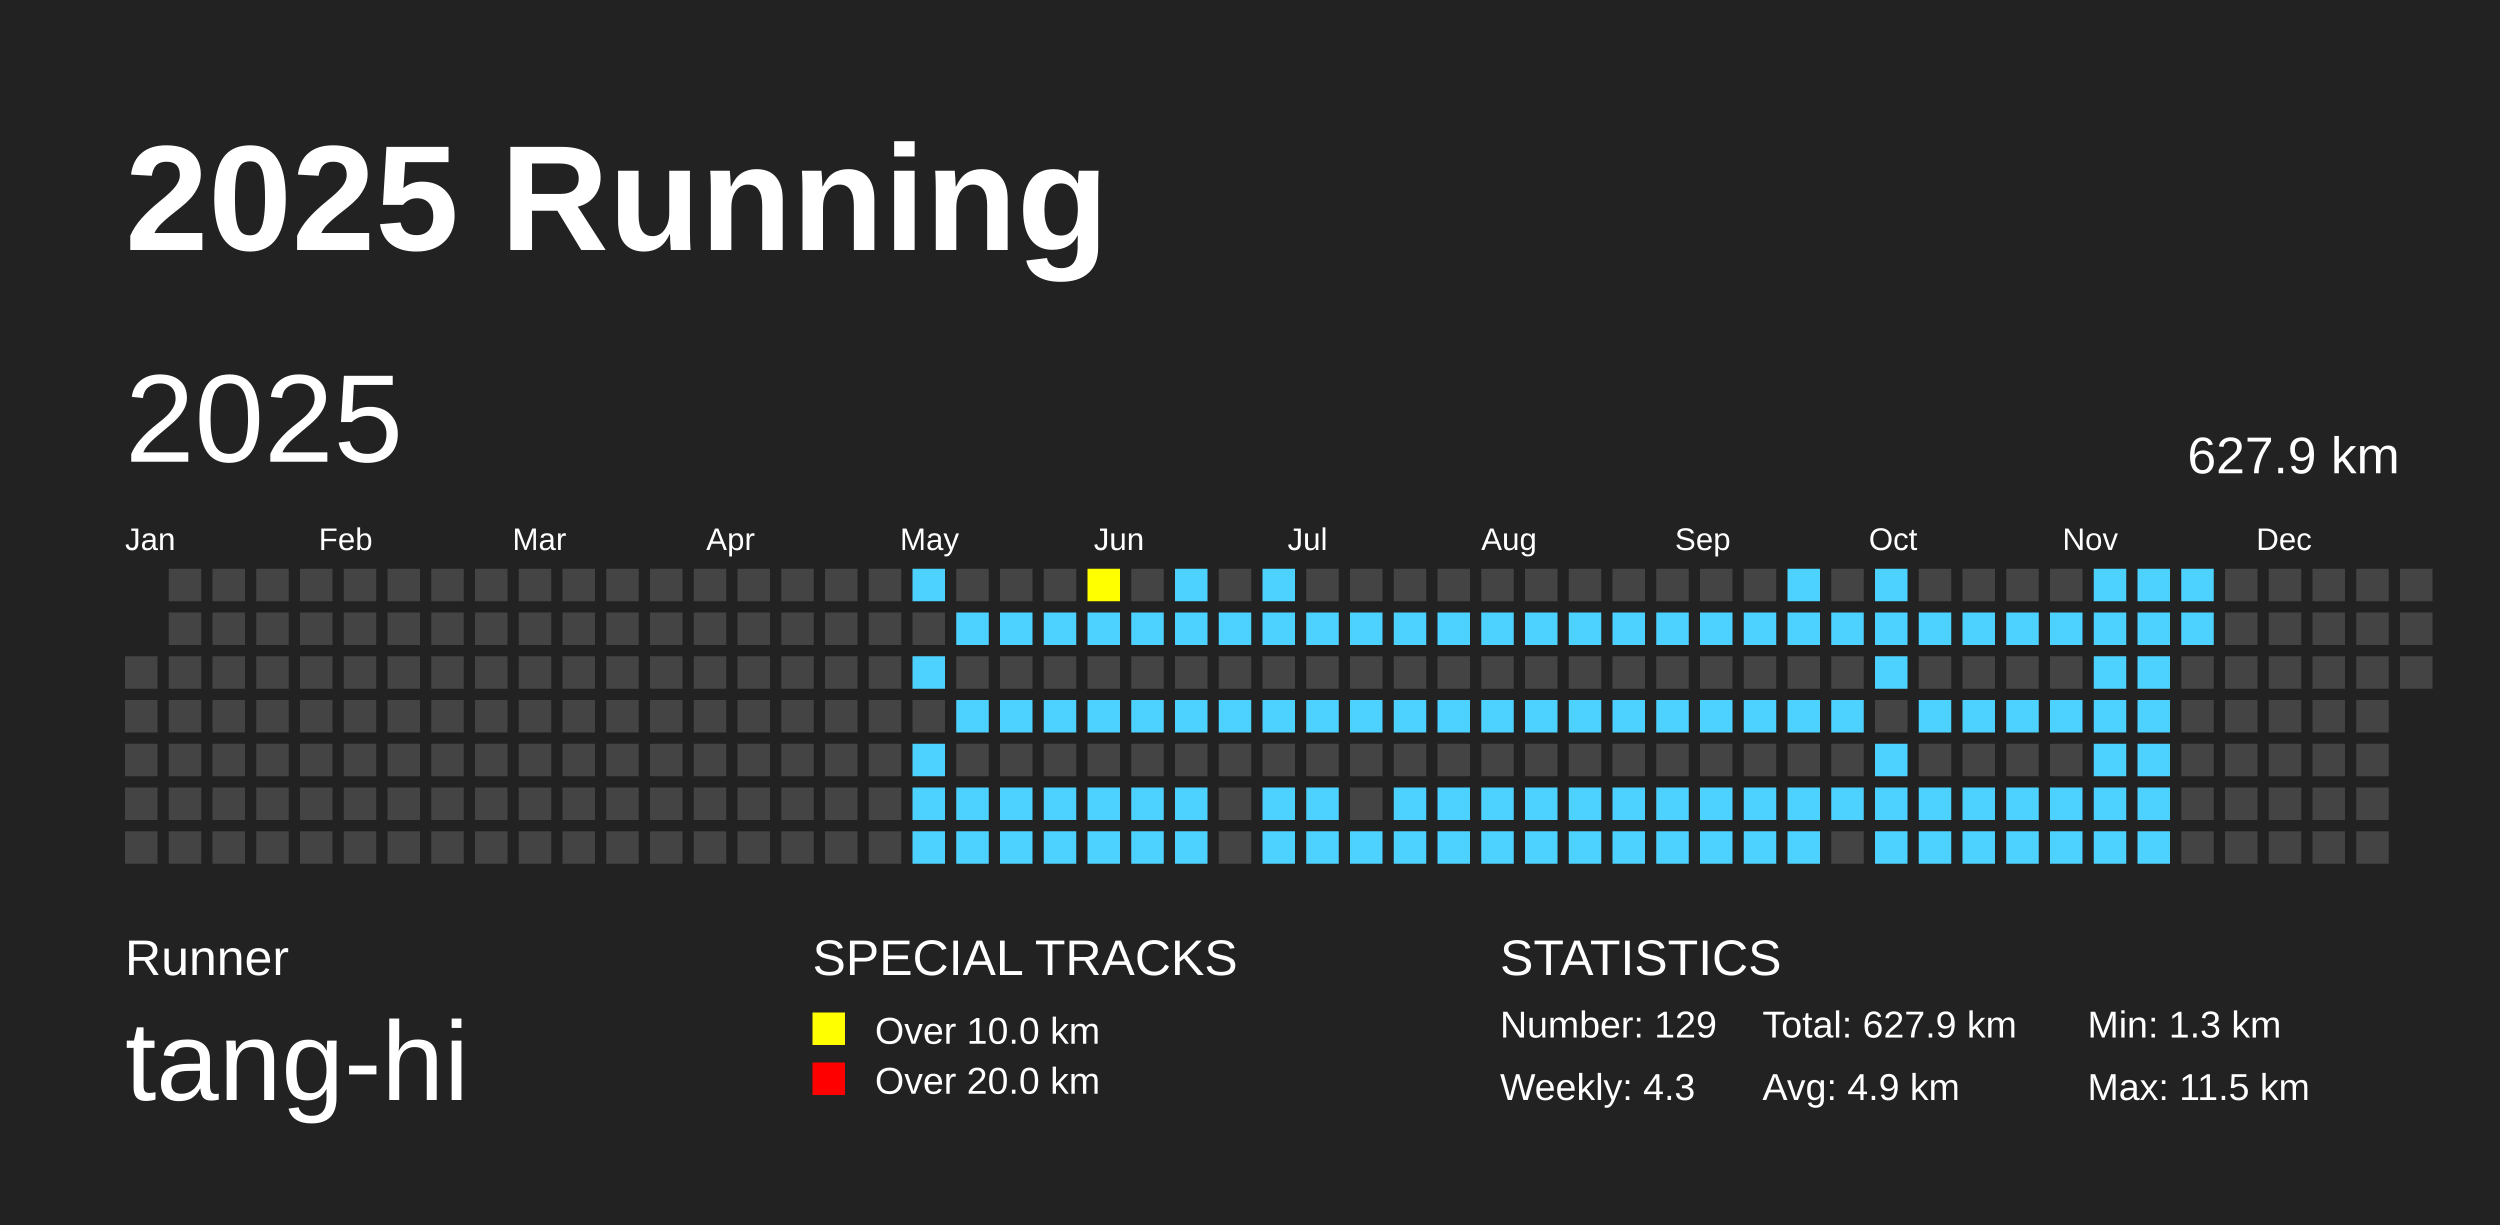
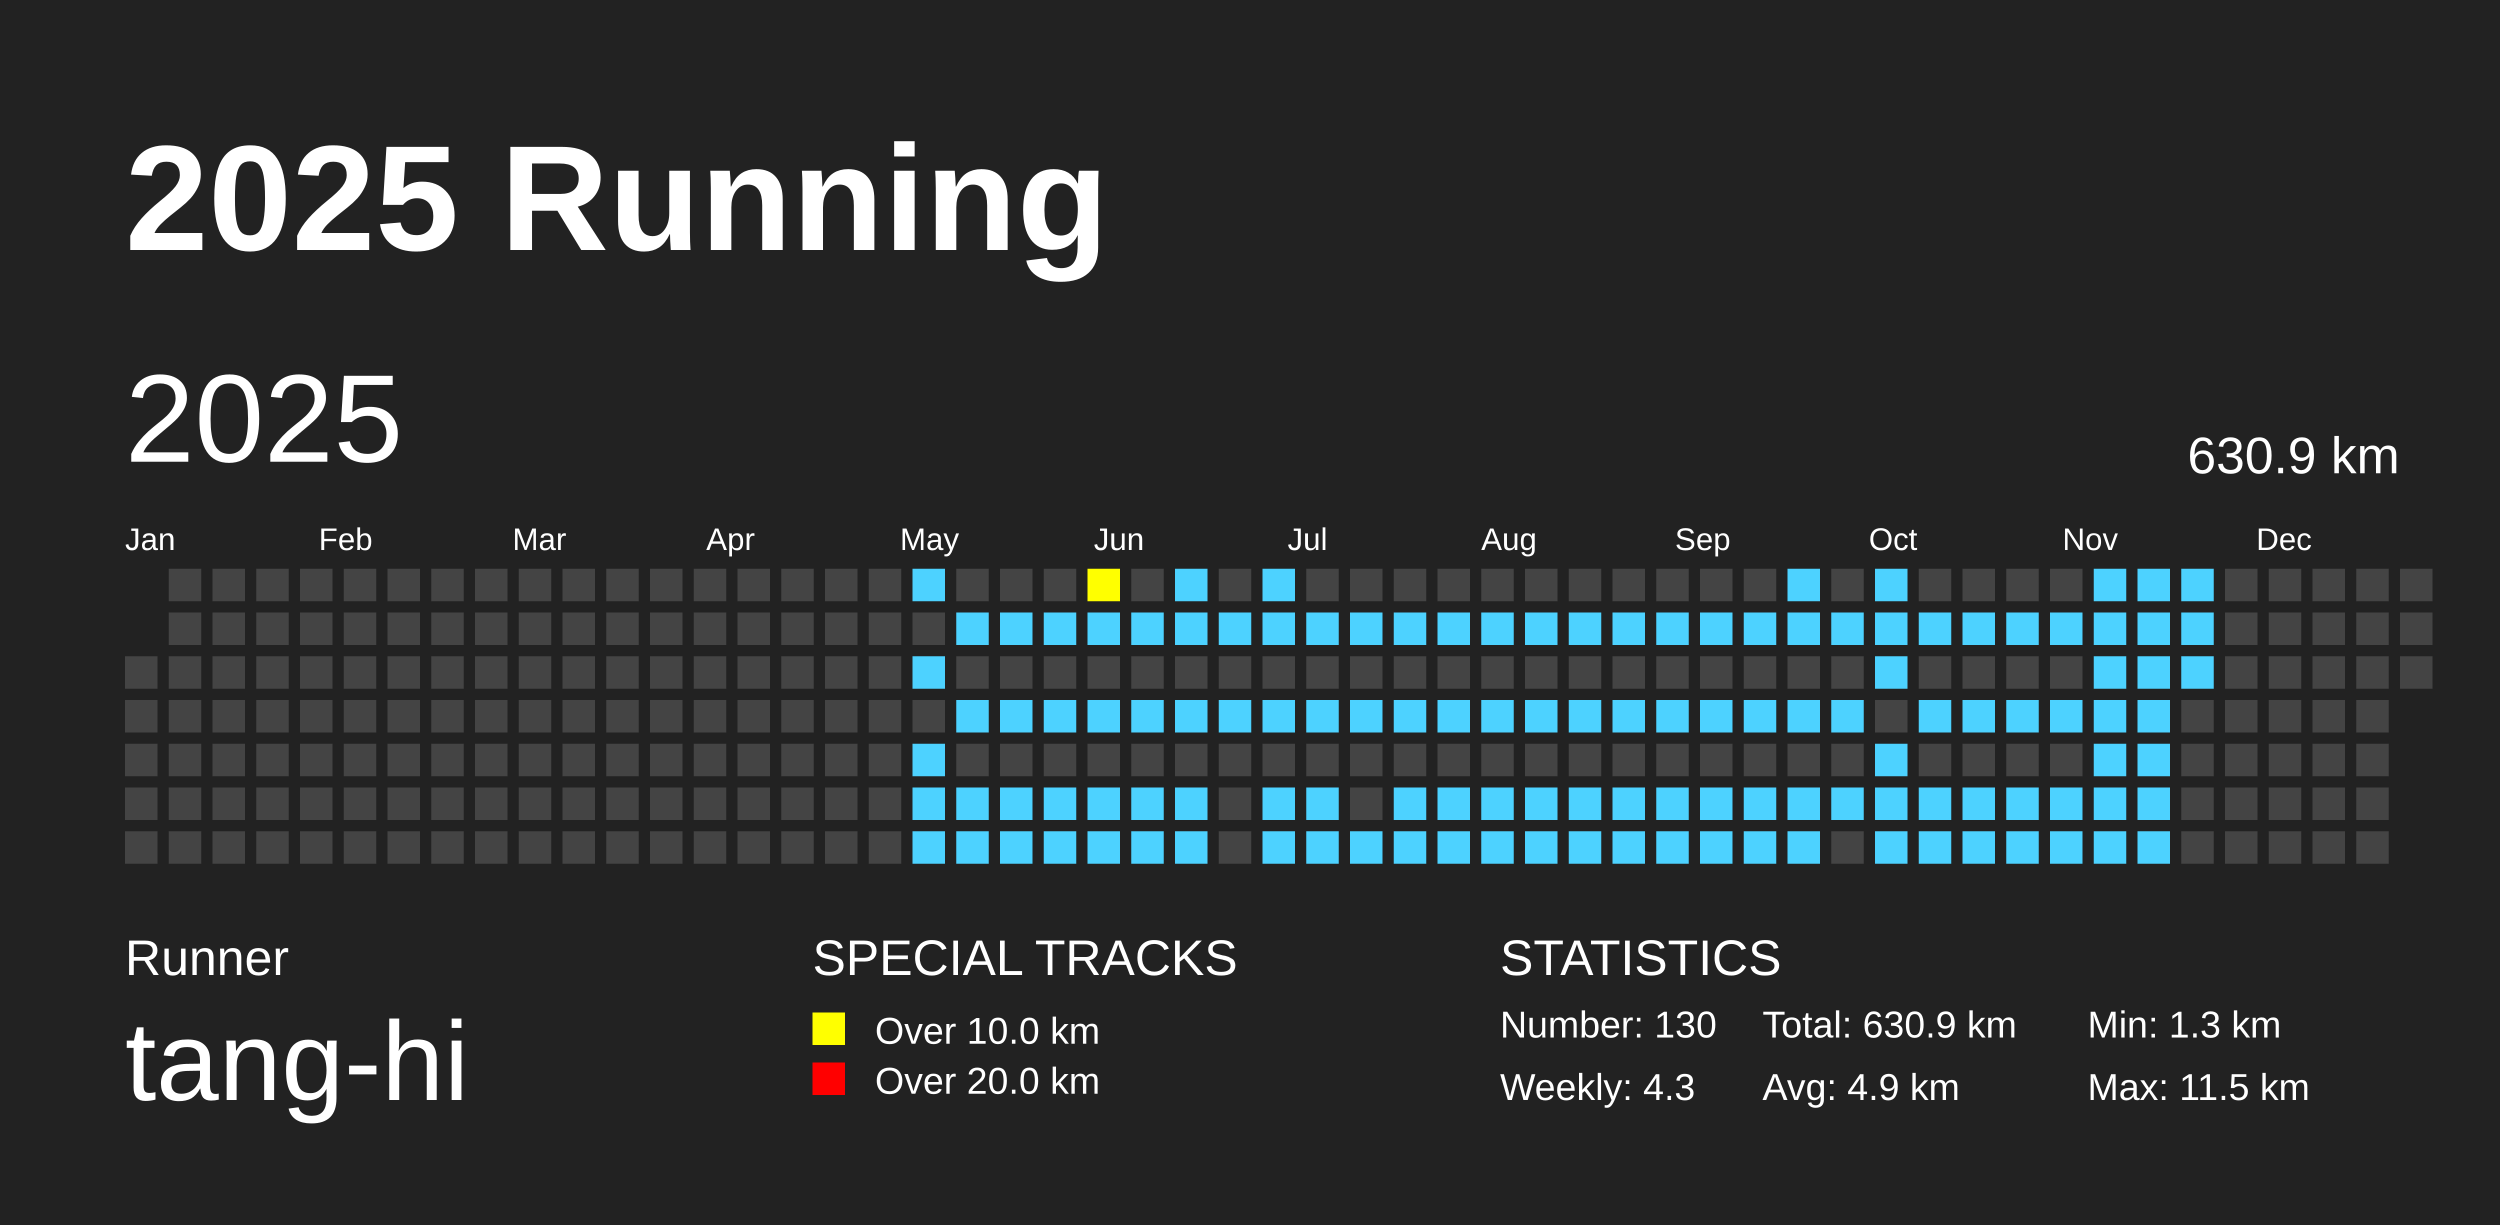
<svg xmlns="http://www.w3.org/2000/svg" baseProfile="full" height="98mm" version="1.1" viewBox="0,0,200,98" width="200mm">
  <defs />
  <rect fill="#222222" height="98" width="200" x="0" y="0" />
  <text fill="#FFFFFF" style="font-size:12px; font-family:Arial; font-weight:bold;" x="10" y="20">2025 Running</text>
  <text fill="#FFFFFF" style="font-size:4px; font-family:Arial" x="10" y="78">Runner</text>
  <text fill="#FFFFFF" style="font-size:9px; font-family:Arial" x="10" y="88">tang-hi</text>
  <text fill="#FFFFFF" style="font-size:4px; font-family:Arial" x="65" y="78">SPECIAL TRACKS</text>
  <rect fill="yellow" height="2.6" width="2.6" x="65" y="81" />
  <text fill="#FFFFFF" style="font-size:3px; font-family:Arial" x="70" y="83.5">Over 10.0 km</text>
  <rect fill="red" height="2.6" width="2.6" x="65" y="85" />
  <text fill="#FFFFFF" style="font-size:3px; font-family:Arial" x="70" y="87.5">Over 20.0 km</text>
  <text fill="#FFFFFF" style="font-size:4px; font-family:Arial" x="120" y="78">STATISTICS</text>
-   <text fill="#FFFFFF" style="font-size:3px; font-family:Arial" x="120" y="83">Number: 129</text>
+   <text fill="#FFFFFF" style="font-size:3px; font-family:Arial" x="120" y="83">Number: 130</text>
  <text fill="#FFFFFF" style="font-size:3px; font-family:Arial" x="120" y="88">Weekly: 4.3</text>
-   <text fill="#FFFFFF" style="font-size:3px; font-family:Arial" x="141" y="83">Total: 627.9 km</text>
+   <text fill="#FFFFFF" style="font-size:3px; font-family:Arial" x="141" y="83">Total: 630.9 km</text>
  <text fill="#FFFFFF" style="font-size:3px; font-family:Arial" x="141" y="88">Avg: 4.9 km</text>
  <text fill="#FFFFFF" style="font-size:3px; font-family:Arial" x="167" y="83">Min: 1.3 km</text>
  <text fill="#FFFFFF" style="font-size:3px; font-family:Arial" x="167" y="88">Max: 11.5 km</text>
  <text dominant-baseline="hanging" fill="#FFFFFF" style="font-size:10.0px; font-family:Arial;" x="10" y="30">2025</text>
-   <text dominant-baseline="hanging" fill="#FFFFFF" style="font-size:4.125px; font-family:Arial;" x="175" y="35">627.9 km</text>
+   <text dominant-baseline="hanging" fill="#FFFFFF" style="font-size:4.125px; font-family:Arial;" x="175" y="35">630.9 km</text>
  <text fill="#FFFFFF" style="font-size:2.5px; font-family:Arial" x="10.0" y="44">Jan</text>
  <text fill="#FFFFFF" style="font-size:2.5px; font-family:Arial" x="25.5" y="44">Feb</text>
  <text fill="#FFFFFF" style="font-size:2.5px; font-family:Arial" x="41.0" y="44">Mar</text>
  <text fill="#FFFFFF" style="font-size:2.5px; font-family:Arial" x="56.5" y="44">Apr</text>
  <text fill="#FFFFFF" style="font-size:2.5px; font-family:Arial" x="72.0" y="44">May</text>
  <text fill="#FFFFFF" style="font-size:2.5px; font-family:Arial" x="87.5" y="44">Jun</text>
  <text fill="#FFFFFF" style="font-size:2.5px; font-family:Arial" x="103.0" y="44">Jul</text>
  <text fill="#FFFFFF" style="font-size:2.5px; font-family:Arial" x="118.5" y="44">Aug</text>
  <text fill="#FFFFFF" style="font-size:2.5px; font-family:Arial" x="134.0" y="44">Sep</text>
  <text fill="#FFFFFF" style="font-size:2.5px; font-family:Arial" x="149.5" y="44">Oct</text>
  <text fill="#FFFFFF" style="font-size:2.5px; font-family:Arial" x="165.0" y="44">Nov</text>
  <text fill="#FFFFFF" style="font-size:2.5px; font-family:Arial" x="180.5" y="44">Dec</text>
  <rect fill="#444444" height="2.6" width="2.6" x="10.0" y="52.5" />
  <rect fill="#444444" height="2.6" width="2.6" x="10.0" y="56.0" />
  <rect fill="#444444" height="2.6" width="2.6" x="10.0" y="59.5" />
  <rect fill="#444444" height="2.6" width="2.6" x="10.0" y="63.0" />
  <rect fill="#444444" height="2.6" width="2.6" x="10.0" y="66.5" />
  <rect fill="#444444" height="2.6" width="2.6" x="13.5" y="45.5" />
  <rect fill="#444444" height="2.6" width="2.6" x="13.5" y="49.0" />
  <rect fill="#444444" height="2.6" width="2.6" x="13.5" y="52.5" />
  <rect fill="#444444" height="2.6" width="2.6" x="13.5" y="56.0" />
  <rect fill="#444444" height="2.6" width="2.6" x="13.5" y="59.5" />
  <rect fill="#444444" height="2.6" width="2.6" x="13.5" y="63.0" />
  <rect fill="#444444" height="2.6" width="2.6" x="13.5" y="66.5" />
  <rect fill="#444444" height="2.6" width="2.6" x="17.0" y="45.5" />
  <rect fill="#444444" height="2.6" width="2.6" x="17.0" y="49.0" />
  <rect fill="#444444" height="2.6" width="2.6" x="17.0" y="52.5" />
  <rect fill="#444444" height="2.6" width="2.6" x="17.0" y="56.0" />
  <rect fill="#444444" height="2.6" width="2.6" x="17.0" y="59.5" />
  <rect fill="#444444" height="2.6" width="2.6" x="17.0" y="63.0" />
  <rect fill="#444444" height="2.6" width="2.6" x="17.0" y="66.5" />
  <rect fill="#444444" height="2.6" width="2.6" x="20.5" y="45.5" />
  <rect fill="#444444" height="2.6" width="2.6" x="20.5" y="49.0" />
  <rect fill="#444444" height="2.6" width="2.6" x="20.5" y="52.5" />
  <rect fill="#444444" height="2.6" width="2.6" x="20.5" y="56.0" />
  <rect fill="#444444" height="2.6" width="2.6" x="20.5" y="59.5" />
  <rect fill="#444444" height="2.6" width="2.6" x="20.5" y="63.0" />
  <rect fill="#444444" height="2.6" width="2.6" x="20.5" y="66.5" />
  <rect fill="#444444" height="2.6" width="2.6" x="24.0" y="45.5" />
  <rect fill="#444444" height="2.6" width="2.6" x="24.0" y="49.0" />
  <rect fill="#444444" height="2.6" width="2.6" x="24.0" y="52.5" />
  <rect fill="#444444" height="2.6" width="2.6" x="24.0" y="56.0" />
  <rect fill="#444444" height="2.6" width="2.6" x="24.0" y="59.5" />
  <rect fill="#444444" height="2.6" width="2.6" x="24.0" y="63.0" />
  <rect fill="#444444" height="2.6" width="2.6" x="24.0" y="66.5" />
  <rect fill="#444444" height="2.6" width="2.6" x="27.5" y="45.5" />
  <rect fill="#444444" height="2.6" width="2.6" x="27.5" y="49.0" />
  <rect fill="#444444" height="2.6" width="2.6" x="27.5" y="52.5" />
  <rect fill="#444444" height="2.6" width="2.6" x="27.5" y="56.0" />
  <rect fill="#444444" height="2.6" width="2.6" x="27.5" y="59.5" />
  <rect fill="#444444" height="2.6" width="2.6" x="27.5" y="63.0" />
  <rect fill="#444444" height="2.6" width="2.6" x="27.5" y="66.5" />
  <rect fill="#444444" height="2.6" width="2.6" x="31.0" y="45.5" />
  <rect fill="#444444" height="2.6" width="2.6" x="31.0" y="49.0" />
  <rect fill="#444444" height="2.6" width="2.6" x="31.0" y="52.5" />
  <rect fill="#444444" height="2.6" width="2.6" x="31.0" y="56.0" />
  <rect fill="#444444" height="2.6" width="2.6" x="31.0" y="59.5" />
  <rect fill="#444444" height="2.6" width="2.6" x="31.0" y="63.0" />
  <rect fill="#444444" height="2.6" width="2.6" x="31.0" y="66.5" />
  <rect fill="#444444" height="2.6" width="2.6" x="34.5" y="45.5" />
  <rect fill="#444444" height="2.6" width="2.6" x="34.5" y="49.0" />
  <rect fill="#444444" height="2.6" width="2.6" x="34.5" y="52.5" />
  <rect fill="#444444" height="2.6" width="2.6" x="34.5" y="56.0" />
  <rect fill="#444444" height="2.6" width="2.6" x="34.5" y="59.5" />
  <rect fill="#444444" height="2.6" width="2.6" x="34.5" y="63.0" />
  <rect fill="#444444" height="2.6" width="2.6" x="34.5" y="66.5" />
  <rect fill="#444444" height="2.6" width="2.6" x="38.0" y="45.5" />
  <rect fill="#444444" height="2.6" width="2.6" x="38.0" y="49.0" />
  <rect fill="#444444" height="2.6" width="2.6" x="38.0" y="52.5" />
  <rect fill="#444444" height="2.6" width="2.6" x="38.0" y="56.0" />
  <rect fill="#444444" height="2.6" width="2.6" x="38.0" y="59.5" />
  <rect fill="#444444" height="2.6" width="2.6" x="38.0" y="63.0" />
  <rect fill="#444444" height="2.6" width="2.6" x="38.0" y="66.5" />
  <rect fill="#444444" height="2.6" width="2.6" x="41.5" y="45.5" />
  <rect fill="#444444" height="2.6" width="2.6" x="41.5" y="49.0" />
  <rect fill="#444444" height="2.6" width="2.6" x="41.5" y="52.5" />
  <rect fill="#444444" height="2.6" width="2.6" x="41.5" y="56.0" />
  <rect fill="#444444" height="2.6" width="2.6" x="41.5" y="59.5" />
  <rect fill="#444444" height="2.6" width="2.6" x="41.5" y="63.0" />
  <rect fill="#444444" height="2.6" width="2.6" x="41.5" y="66.5" />
  <rect fill="#444444" height="2.6" width="2.6" x="45.0" y="45.5" />
  <rect fill="#444444" height="2.6" width="2.6" x="45.0" y="49.0" />
  <rect fill="#444444" height="2.6" width="2.6" x="45.0" y="52.5" />
  <rect fill="#444444" height="2.6" width="2.6" x="45.0" y="56.0" />
  <rect fill="#444444" height="2.6" width="2.6" x="45.0" y="59.5" />
  <rect fill="#444444" height="2.6" width="2.6" x="45.0" y="63.0" />
  <rect fill="#444444" height="2.6" width="2.6" x="45.0" y="66.5" />
  <rect fill="#444444" height="2.6" width="2.6" x="48.5" y="45.5" />
  <rect fill="#444444" height="2.6" width="2.6" x="48.5" y="49.0" />
  <rect fill="#444444" height="2.6" width="2.6" x="48.5" y="52.5" />
  <rect fill="#444444" height="2.6" width="2.6" x="48.5" y="56.0" />
  <rect fill="#444444" height="2.6" width="2.6" x="48.5" y="59.5" />
  <rect fill="#444444" height="2.6" width="2.6" x="48.5" y="63.0" />
  <rect fill="#444444" height="2.6" width="2.6" x="48.5" y="66.5" />
  <rect fill="#444444" height="2.6" width="2.6" x="52.0" y="45.5" />
  <rect fill="#444444" height="2.6" width="2.6" x="52.0" y="49.0" />
  <rect fill="#444444" height="2.6" width="2.6" x="52.0" y="52.5" />
  <rect fill="#444444" height="2.6" width="2.6" x="52.0" y="56.0" />
  <rect fill="#444444" height="2.6" width="2.6" x="52.0" y="59.5" />
  <rect fill="#444444" height="2.6" width="2.6" x="52.0" y="63.0" />
  <rect fill="#444444" height="2.6" width="2.6" x="52.0" y="66.5" />
  <rect fill="#444444" height="2.6" width="2.6" x="55.5" y="45.5" />
  <rect fill="#444444" height="2.6" width="2.6" x="55.5" y="49.0" />
  <rect fill="#444444" height="2.6" width="2.6" x="55.5" y="52.5" />
  <rect fill="#444444" height="2.6" width="2.6" x="55.5" y="56.0" />
  <rect fill="#444444" height="2.6" width="2.6" x="55.5" y="59.5" />
  <rect fill="#444444" height="2.6" width="2.6" x="55.5" y="63.0" />
  <rect fill="#444444" height="2.6" width="2.6" x="55.5" y="66.5" />
  <rect fill="#444444" height="2.6" width="2.6" x="59.0" y="45.5" />
  <rect fill="#444444" height="2.6" width="2.6" x="59.0" y="49.0" />
  <rect fill="#444444" height="2.6" width="2.6" x="59.0" y="52.5" />
  <rect fill="#444444" height="2.6" width="2.6" x="59.0" y="56.0" />
  <rect fill="#444444" height="2.6" width="2.6" x="59.0" y="59.5" />
  <rect fill="#444444" height="2.6" width="2.6" x="59.0" y="63.0" />
  <rect fill="#444444" height="2.6" width="2.6" x="59.0" y="66.5" />
  <rect fill="#444444" height="2.6" width="2.6" x="62.5" y="45.5" />
  <rect fill="#444444" height="2.6" width="2.6" x="62.5" y="49.0" />
  <rect fill="#444444" height="2.6" width="2.6" x="62.5" y="52.5" />
  <rect fill="#444444" height="2.6" width="2.6" x="62.5" y="56.0" />
  <rect fill="#444444" height="2.6" width="2.6" x="62.5" y="59.5" />
  <rect fill="#444444" height="2.6" width="2.6" x="62.5" y="63.0" />
  <rect fill="#444444" height="2.6" width="2.6" x="62.5" y="66.5" />
  <rect fill="#444444" height="2.6" width="2.6" x="66.0" y="45.5" />
  <rect fill="#444444" height="2.6" width="2.6" x="66.0" y="49.0" />
  <rect fill="#444444" height="2.6" width="2.6" x="66.0" y="52.5" />
  <rect fill="#444444" height="2.6" width="2.6" x="66.0" y="56.0" />
  <rect fill="#444444" height="2.6" width="2.6" x="66.0" y="59.5" />
  <rect fill="#444444" height="2.6" width="2.6" x="66.0" y="63.0" />
  <rect fill="#444444" height="2.6" width="2.6" x="66.0" y="66.5" />
  <rect fill="#444444" height="2.6" width="2.6" x="69.5" y="45.5" />
  <rect fill="#444444" height="2.6" width="2.6" x="69.5" y="49.0" />
  <rect fill="#444444" height="2.6" width="2.6" x="69.5" y="52.5" />
  <rect fill="#444444" height="2.6" width="2.6" x="69.5" y="56.0" />
  <rect fill="#444444" height="2.6" width="2.6" x="69.5" y="59.5" />
  <rect fill="#444444" height="2.6" width="2.6" x="69.5" y="63.0" />
  <rect fill="#444444" height="2.6" width="2.6" x="69.5" y="66.5" />
  <rect fill="#4DD2FF" height="2.6" width="2.6" x="73.0" y="45.5" />
  <rect fill="#444444" height="2.6" width="2.6" x="73.0" y="49.0" />
  <rect fill="#4DD2FF" height="2.6" width="2.6" x="73.0" y="52.5" />
  <rect fill="#444444" height="2.6" width="2.6" x="73.0" y="56.0" />
  <rect fill="#4DD2FF" height="2.6" width="2.6" x="73.0" y="59.5" />
  <rect fill="#4DD2FF" height="2.6" width="2.6" x="73.0" y="63.0" />
  <rect fill="#4DD2FF" height="2.6" width="2.6" x="73.0" y="66.5" />
  <rect fill="#444444" height="2.6" width="2.6" x="76.5" y="45.5" />
  <rect fill="#4DD2FF" height="2.6" width="2.6" x="76.5" y="49.0" />
  <rect fill="#444444" height="2.6" width="2.6" x="76.5" y="52.5" />
  <rect fill="#4DD2FF" height="2.6" width="2.6" x="76.5" y="56.0" />
  <rect fill="#444444" height="2.6" width="2.6" x="76.5" y="59.5" />
  <rect fill="#4DD2FF" height="2.6" width="2.6" x="76.5" y="63.0" />
  <rect fill="#4DD2FF" height="2.6" width="2.6" x="76.5" y="66.5" />
  <rect fill="#444444" height="2.6" width="2.6" x="80.0" y="45.5" />
  <rect fill="#4DD2FF" height="2.6" width="2.6" x="80.0" y="49.0" />
  <rect fill="#444444" height="2.6" width="2.6" x="80.0" y="52.5" />
  <rect fill="#4DD2FF" height="2.6" width="2.6" x="80.0" y="56.0" />
  <rect fill="#444444" height="2.6" width="2.6" x="80.0" y="59.5" />
  <rect fill="#4DD2FF" height="2.6" width="2.6" x="80.0" y="63.0" />
  <rect fill="#4DD2FF" height="2.6" width="2.6" x="80.0" y="66.5" />
  <rect fill="#444444" height="2.6" width="2.6" x="83.5" y="45.5" />
  <rect fill="#4DD2FF" height="2.6" width="2.6" x="83.5" y="49.0" />
  <rect fill="#444444" height="2.6" width="2.6" x="83.5" y="52.5" />
  <rect fill="#4DD2FF" height="2.6" width="2.6" x="83.5" y="56.0" />
  <rect fill="#444444" height="2.6" width="2.6" x="83.5" y="59.5" />
  <rect fill="#4DD2FF" height="2.6" width="2.6" x="83.5" y="63.0" />
  <rect fill="#4DD2FF" height="2.6" width="2.6" x="83.5" y="66.5" />
  <rect fill="yellow" height="2.6" width="2.6" x="87.0" y="45.5" />
  <rect fill="#4DD2FF" height="2.6" width="2.6" x="87.0" y="49.0" />
  <rect fill="#444444" height="2.6" width="2.6" x="87.0" y="52.5" />
  <rect fill="#4DD2FF" height="2.6" width="2.6" x="87.0" y="56.0" />
  <rect fill="#444444" height="2.6" width="2.6" x="87.0" y="59.5" />
  <rect fill="#4DD2FF" height="2.6" width="2.6" x="87.0" y="63.0" />
  <rect fill="#4DD2FF" height="2.6" width="2.6" x="87.0" y="66.5" />
  <rect fill="#444444" height="2.6" width="2.6" x="90.5" y="45.5" />
  <rect fill="#4DD2FF" height="2.6" width="2.6" x="90.5" y="49.0" />
  <rect fill="#444444" height="2.6" width="2.6" x="90.5" y="52.5" />
  <rect fill="#4DD2FF" height="2.6" width="2.6" x="90.5" y="56.0" />
  <rect fill="#444444" height="2.6" width="2.6" x="90.5" y="59.5" />
  <rect fill="#4DD2FF" height="2.6" width="2.6" x="90.5" y="63.0" />
  <rect fill="#4DD2FF" height="2.6" width="2.6" x="90.5" y="66.5" />
  <rect fill="#4DD2FF" height="2.6" width="2.6" x="94.0" y="45.5" />
  <rect fill="#4DD2FF" height="2.6" width="2.6" x="94.0" y="49.0" />
  <rect fill="#444444" height="2.6" width="2.6" x="94.0" y="52.5" />
  <rect fill="#4DD2FF" height="2.6" width="2.6" x="94.0" y="56.0" />
  <rect fill="#444444" height="2.6" width="2.6" x="94.0" y="59.5" />
  <rect fill="#4DD2FF" height="2.6" width="2.6" x="94.0" y="63.0" />
  <rect fill="#4DD2FF" height="2.6" width="2.6" x="94.0" y="66.5" />
  <rect fill="#444444" height="2.6" width="2.6" x="97.5" y="45.5" />
  <rect fill="#4DD2FF" height="2.6" width="2.6" x="97.5" y="49.0" />
  <rect fill="#444444" height="2.6" width="2.6" x="97.5" y="52.5" />
  <rect fill="#4DD2FF" height="2.6" width="2.6" x="97.5" y="56.0" />
  <rect fill="#444444" height="2.6" width="2.6" x="97.5" y="59.5" />
  <rect fill="#444444" height="2.6" width="2.6" x="97.5" y="63.0" />
  <rect fill="#444444" height="2.6" width="2.6" x="97.5" y="66.5" />
  <rect fill="#4DD2FF" height="2.6" width="2.6" x="101.0" y="45.5" />
  <rect fill="#4DD2FF" height="2.6" width="2.6" x="101.0" y="49.0" />
  <rect fill="#444444" height="2.6" width="2.6" x="101.0" y="52.5" />
  <rect fill="#4DD2FF" height="2.6" width="2.6" x="101.0" y="56.0" />
  <rect fill="#444444" height="2.6" width="2.6" x="101.0" y="59.5" />
  <rect fill="#4DD2FF" height="2.6" width="2.6" x="101.0" y="63.0" />
  <rect fill="#4DD2FF" height="2.6" width="2.6" x="101.0" y="66.5" />
  <rect fill="#444444" height="2.6" width="2.6" x="104.5" y="45.5" />
  <rect fill="#4DD2FF" height="2.6" width="2.6" x="104.5" y="49.0" />
  <rect fill="#444444" height="2.6" width="2.6" x="104.5" y="52.5" />
  <rect fill="#4DD2FF" height="2.6" width="2.6" x="104.5" y="56.0" />
  <rect fill="#444444" height="2.6" width="2.6" x="104.5" y="59.5" />
  <rect fill="#4DD2FF" height="2.6" width="2.6" x="104.5" y="63.0" />
  <rect fill="#4DD2FF" height="2.6" width="2.6" x="104.5" y="66.5" />
  <rect fill="#444444" height="2.6" width="2.6" x="108.0" y="45.5" />
  <rect fill="#4DD2FF" height="2.6" width="2.6" x="108.0" y="49.0" />
  <rect fill="#444444" height="2.6" width="2.6" x="108.0" y="52.5" />
  <rect fill="#4DD2FF" height="2.6" width="2.6" x="108.0" y="56.0" />
  <rect fill="#444444" height="2.6" width="2.6" x="108.0" y="59.5" />
  <rect fill="#444444" height="2.6" width="2.6" x="108.0" y="63.0" />
  <rect fill="#4DD2FF" height="2.6" width="2.6" x="108.0" y="66.5" />
  <rect fill="#444444" height="2.6" width="2.6" x="111.5" y="45.5" />
  <rect fill="#4DD2FF" height="2.6" width="2.6" x="111.5" y="49.0" />
  <rect fill="#444444" height="2.6" width="2.6" x="111.5" y="52.5" />
  <rect fill="#4DD2FF" height="2.6" width="2.6" x="111.5" y="56.0" />
  <rect fill="#444444" height="2.6" width="2.6" x="111.5" y="59.5" />
  <rect fill="#4DD2FF" height="2.6" width="2.6" x="111.5" y="63.0" />
  <rect fill="#4DD2FF" height="2.6" width="2.6" x="111.5" y="66.5" />
  <rect fill="#444444" height="2.6" width="2.6" x="115.0" y="45.5" />
  <rect fill="#4DD2FF" height="2.6" width="2.6" x="115.0" y="49.0" />
  <rect fill="#444444" height="2.6" width="2.6" x="115.0" y="52.5" />
  <rect fill="#4DD2FF" height="2.6" width="2.6" x="115.0" y="56.0" />
  <rect fill="#444444" height="2.6" width="2.6" x="115.0" y="59.5" />
  <rect fill="#4DD2FF" height="2.6" width="2.6" x="115.0" y="63.0" />
  <rect fill="#4DD2FF" height="2.6" width="2.6" x="115.0" y="66.5" />
  <rect fill="#444444" height="2.6" width="2.6" x="118.5" y="45.5" />
  <rect fill="#4DD2FF" height="2.6" width="2.6" x="118.5" y="49.0" />
  <rect fill="#444444" height="2.6" width="2.6" x="118.5" y="52.5" />
  <rect fill="#4DD2FF" height="2.6" width="2.6" x="118.5" y="56.0" />
  <rect fill="#444444" height="2.6" width="2.6" x="118.5" y="59.5" />
  <rect fill="#4DD2FF" height="2.6" width="2.6" x="118.5" y="63.0" />
  <rect fill="#4DD2FF" height="2.6" width="2.6" x="118.5" y="66.5" />
  <rect fill="#444444" height="2.6" width="2.6" x="122.0" y="45.5" />
  <rect fill="#4DD2FF" height="2.6" width="2.6" x="122.0" y="49.0" />
  <rect fill="#444444" height="2.6" width="2.6" x="122.0" y="52.5" />
  <rect fill="#4DD2FF" height="2.6" width="2.6" x="122.0" y="56.0" />
  <rect fill="#444444" height="2.6" width="2.6" x="122.0" y="59.5" />
  <rect fill="#4DD2FF" height="2.6" width="2.6" x="122.0" y="63.0" />
  <rect fill="#4DD2FF" height="2.6" width="2.6" x="122.0" y="66.5" />
  <rect fill="#444444" height="2.6" width="2.6" x="125.5" y="45.5" />
  <rect fill="#4DD2FF" height="2.6" width="2.6" x="125.5" y="49.0" />
  <rect fill="#444444" height="2.6" width="2.6" x="125.5" y="52.5" />
  <rect fill="#4DD2FF" height="2.6" width="2.6" x="125.5" y="56.0" />
  <rect fill="#444444" height="2.6" width="2.6" x="125.5" y="59.5" />
  <rect fill="#4DD2FF" height="2.6" width="2.6" x="125.5" y="63.0" />
  <rect fill="#4DD2FF" height="2.6" width="2.6" x="125.5" y="66.5" />
  <rect fill="#444444" height="2.6" width="2.6" x="129.0" y="45.5" />
  <rect fill="#4DD2FF" height="2.6" width="2.6" x="129.0" y="49.0" />
  <rect fill="#444444" height="2.6" width="2.6" x="129.0" y="52.5" />
  <rect fill="#4DD2FF" height="2.6" width="2.6" x="129.0" y="56.0" />
  <rect fill="#444444" height="2.6" width="2.6" x="129.0" y="59.5" />
  <rect fill="#4DD2FF" height="2.6" width="2.6" x="129.0" y="63.0" />
  <rect fill="#4DD2FF" height="2.6" width="2.6" x="129.0" y="66.5" />
  <rect fill="#444444" height="2.6" width="2.6" x="132.5" y="45.5" />
  <rect fill="#4DD2FF" height="2.6" width="2.6" x="132.5" y="49.0" />
  <rect fill="#444444" height="2.6" width="2.6" x="132.5" y="52.5" />
  <rect fill="#4DD2FF" height="2.6" width="2.6" x="132.5" y="56.0" />
  <rect fill="#444444" height="2.6" width="2.6" x="132.5" y="59.5" />
  <rect fill="#4DD2FF" height="2.6" width="2.6" x="132.5" y="63.0" />
  <rect fill="#4DD2FF" height="2.6" width="2.6" x="132.5" y="66.5" />
  <rect fill="#444444" height="2.6" width="2.6" x="136.0" y="45.5" />
  <rect fill="#4DD2FF" height="2.6" width="2.6" x="136.0" y="49.0" />
  <rect fill="#444444" height="2.6" width="2.6" x="136.0" y="52.5" />
  <rect fill="#4DD2FF" height="2.6" width="2.6" x="136.0" y="56.0" />
  <rect fill="#444444" height="2.6" width="2.6" x="136.0" y="59.5" />
  <rect fill="#4DD2FF" height="2.6" width="2.6" x="136.0" y="63.0" />
  <rect fill="#4DD2FF" height="2.6" width="2.6" x="136.0" y="66.5" />
  <rect fill="#444444" height="2.6" width="2.6" x="139.5" y="45.5" />
  <rect fill="#4DD2FF" height="2.6" width="2.6" x="139.5" y="49.0" />
  <rect fill="#444444" height="2.6" width="2.6" x="139.5" y="52.5" />
  <rect fill="#4DD2FF" height="2.6" width="2.6" x="139.5" y="56.0" />
  <rect fill="#444444" height="2.6" width="2.6" x="139.5" y="59.5" />
  <rect fill="#4DD2FF" height="2.6" width="2.6" x="139.5" y="63.0" />
  <rect fill="#4DD2FF" height="2.6" width="2.6" x="139.5" y="66.5" />
  <rect fill="#4DD2FF" height="2.6" width="2.6" x="143.0" y="45.5" />
  <rect fill="#4DD2FF" height="2.6" width="2.6" x="143.0" y="49.0" />
  <rect fill="#444444" height="2.6" width="2.6" x="143.0" y="52.5" />
  <rect fill="#4DD2FF" height="2.6" width="2.6" x="143.0" y="56.0" />
  <rect fill="#444444" height="2.6" width="2.6" x="143.0" y="59.5" />
  <rect fill="#4DD2FF" height="2.6" width="2.6" x="143.0" y="63.0" />
  <rect fill="#4DD2FF" height="2.6" width="2.6" x="143.0" y="66.5" />
  <rect fill="#444444" height="2.6" width="2.6" x="146.5" y="45.5" />
  <rect fill="#4DD2FF" height="2.6" width="2.6" x="146.5" y="49.0" />
  <rect fill="#444444" height="2.6" width="2.6" x="146.5" y="52.5" />
  <rect fill="#4DD2FF" height="2.6" width="2.6" x="146.5" y="56.0" />
  <rect fill="#444444" height="2.6" width="2.6" x="146.5" y="59.5" />
  <rect fill="#4DD2FF" height="2.6" width="2.6" x="146.5" y="63.0" />
  <rect fill="#444444" height="2.6" width="2.6" x="146.5" y="66.5" />
  <rect fill="#4DD2FF" height="2.6" width="2.6" x="150.0" y="45.5" />
  <rect fill="#4DD2FF" height="2.6" width="2.6" x="150.0" y="49.0" />
  <rect fill="#4DD2FF" height="2.6" width="2.6" x="150.0" y="52.5" />
  <rect fill="#444444" height="2.6" width="2.6" x="150.0" y="56.0" />
  <rect fill="#4DD2FF" height="2.6" width="2.6" x="150.0" y="59.5" />
  <rect fill="#4DD2FF" height="2.6" width="2.6" x="150.0" y="63.0" />
  <rect fill="#4DD2FF" height="2.6" width="2.6" x="150.0" y="66.5" />
  <rect fill="#444444" height="2.6" width="2.6" x="153.5" y="45.5" />
  <rect fill="#4DD2FF" height="2.6" width="2.6" x="153.5" y="49.0" />
  <rect fill="#444444" height="2.6" width="2.6" x="153.5" y="52.5" />
  <rect fill="#4DD2FF" height="2.6" width="2.6" x="153.5" y="56.0" />
  <rect fill="#444444" height="2.6" width="2.6" x="153.5" y="59.5" />
  <rect fill="#4DD2FF" height="2.6" width="2.6" x="153.5" y="63.0" />
  <rect fill="#4DD2FF" height="2.6" width="2.6" x="153.5" y="66.5" />
  <rect fill="#444444" height="2.6" width="2.6" x="157.0" y="45.5" />
  <rect fill="#4DD2FF" height="2.6" width="2.6" x="157.0" y="49.0" />
  <rect fill="#444444" height="2.6" width="2.6" x="157.0" y="52.5" />
  <rect fill="#4DD2FF" height="2.6" width="2.6" x="157.0" y="56.0" />
  <rect fill="#444444" height="2.6" width="2.6" x="157.0" y="59.5" />
  <rect fill="#4DD2FF" height="2.6" width="2.6" x="157.0" y="63.0" />
  <rect fill="#4DD2FF" height="2.6" width="2.6" x="157.0" y="66.5" />
  <rect fill="#444444" height="2.6" width="2.6" x="160.5" y="45.5" />
  <rect fill="#4DD2FF" height="2.6" width="2.6" x="160.5" y="49.0" />
  <rect fill="#444444" height="2.6" width="2.6" x="160.5" y="52.5" />
  <rect fill="#4DD2FF" height="2.6" width="2.6" x="160.5" y="56.0" />
  <rect fill="#444444" height="2.6" width="2.6" x="160.5" y="59.5" />
  <rect fill="#4DD2FF" height="2.6" width="2.6" x="160.5" y="63.0" />
  <rect fill="#4DD2FF" height="2.6" width="2.6" x="160.5" y="66.5" />
  <rect fill="#444444" height="2.6" width="2.6" x="164.0" y="45.5" />
  <rect fill="#4DD2FF" height="2.6" width="2.6" x="164.0" y="49.0" />
  <rect fill="#444444" height="2.6" width="2.6" x="164.0" y="52.5" />
  <rect fill="#4DD2FF" height="2.6" width="2.6" x="164.0" y="56.0" />
  <rect fill="#444444" height="2.6" width="2.6" x="164.0" y="59.5" />
  <rect fill="#4DD2FF" height="2.6" width="2.6" x="164.0" y="63.0" />
  <rect fill="#4DD2FF" height="2.6" width="2.6" x="164.0" y="66.5" />
  <rect fill="#4DD2FF" height="2.6" width="2.6" x="167.5" y="45.5" />
  <rect fill="#4DD2FF" height="2.6" width="2.6" x="167.5" y="49.0" />
  <rect fill="#4DD2FF" height="2.6" width="2.6" x="167.5" y="52.5" />
  <rect fill="#4DD2FF" height="2.6" width="2.6" x="167.5" y="56.0" />
  <rect fill="#4DD2FF" height="2.6" width="2.6" x="167.5" y="59.5" />
  <rect fill="#4DD2FF" height="2.6" width="2.6" x="167.5" y="63.0" />
  <rect fill="#4DD2FF" height="2.6" width="2.6" x="167.5" y="66.5" />
  <rect fill="#4DD2FF" height="2.6" width="2.6" x="171.0" y="45.5" />
  <rect fill="#4DD2FF" height="2.6" width="2.6" x="171.0" y="49.0" />
  <rect fill="#4DD2FF" height="2.6" width="2.6" x="171.0" y="52.5" />
  <rect fill="#4DD2FF" height="2.6" width="2.6" x="171.0" y="56.0" />
  <rect fill="#4DD2FF" height="2.6" width="2.6" x="171.0" y="59.5" />
  <rect fill="#4DD2FF" height="2.6" width="2.6" x="171.0" y="63.0" />
  <rect fill="#4DD2FF" height="2.6" width="2.6" x="171.0" y="66.5" />
  <rect fill="#4DD2FF" height="2.6" width="2.6" x="174.5" y="45.5" />
  <rect fill="#4DD2FF" height="2.6" width="2.6" x="174.5" y="49.0" />
-   <rect fill="#444444" height="2.6" width="2.6" x="174.5" y="52.5" />
+   <rect fill="#4DD2FF" height="2.6" width="2.6" x="174.5" y="52.5" />
  <rect fill="#444444" height="2.6" width="2.6" x="174.5" y="56.0" />
  <rect fill="#444444" height="2.6" width="2.6" x="174.5" y="59.5" />
  <rect fill="#444444" height="2.6" width="2.6" x="174.5" y="63.0" />
  <rect fill="#444444" height="2.6" width="2.6" x="174.5" y="66.5" />
  <rect fill="#444444" height="2.6" width="2.6" x="178.0" y="45.5" />
  <rect fill="#444444" height="2.6" width="2.6" x="178.0" y="49.0" />
  <rect fill="#444444" height="2.6" width="2.6" x="178.0" y="52.5" />
  <rect fill="#444444" height="2.6" width="2.6" x="178.0" y="56.0" />
  <rect fill="#444444" height="2.6" width="2.6" x="178.0" y="59.5" />
  <rect fill="#444444" height="2.6" width="2.6" x="178.0" y="63.0" />
  <rect fill="#444444" height="2.6" width="2.6" x="178.0" y="66.5" />
  <rect fill="#444444" height="2.6" width="2.6" x="181.5" y="45.5" />
  <rect fill="#444444" height="2.6" width="2.6" x="181.5" y="49.0" />
  <rect fill="#444444" height="2.6" width="2.6" x="181.5" y="52.5" />
  <rect fill="#444444" height="2.6" width="2.6" x="181.5" y="56.0" />
  <rect fill="#444444" height="2.6" width="2.6" x="181.5" y="59.5" />
  <rect fill="#444444" height="2.6" width="2.6" x="181.5" y="63.0" />
  <rect fill="#444444" height="2.6" width="2.6" x="181.5" y="66.5" />
  <rect fill="#444444" height="2.6" width="2.6" x="185.0" y="45.5" />
  <rect fill="#444444" height="2.6" width="2.6" x="185.0" y="49.0" />
  <rect fill="#444444" height="2.6" width="2.6" x="185.0" y="52.5" />
  <rect fill="#444444" height="2.6" width="2.6" x="185.0" y="56.0" />
  <rect fill="#444444" height="2.6" width="2.6" x="185.0" y="59.5" />
  <rect fill="#444444" height="2.6" width="2.6" x="185.0" y="63.0" />
  <rect fill="#444444" height="2.6" width="2.6" x="185.0" y="66.5" />
  <rect fill="#444444" height="2.6" width="2.6" x="188.5" y="45.5" />
  <rect fill="#444444" height="2.6" width="2.6" x="188.5" y="49.0" />
  <rect fill="#444444" height="2.6" width="2.6" x="188.5" y="52.5" />
  <rect fill="#444444" height="2.6" width="2.6" x="188.5" y="56.0" />
  <rect fill="#444444" height="2.6" width="2.6" x="188.5" y="59.5" />
  <rect fill="#444444" height="2.6" width="2.6" x="188.5" y="63.0" />
  <rect fill="#444444" height="2.6" width="2.6" x="188.5" y="66.5" />
  <rect fill="#444444" height="2.6" width="2.6" x="192.0" y="45.5" />
  <rect fill="#444444" height="2.6" width="2.6" x="192.0" y="49.0" />
  <rect fill="#444444" height="2.6" width="2.6" x="192.0" y="52.5" />
</svg>
